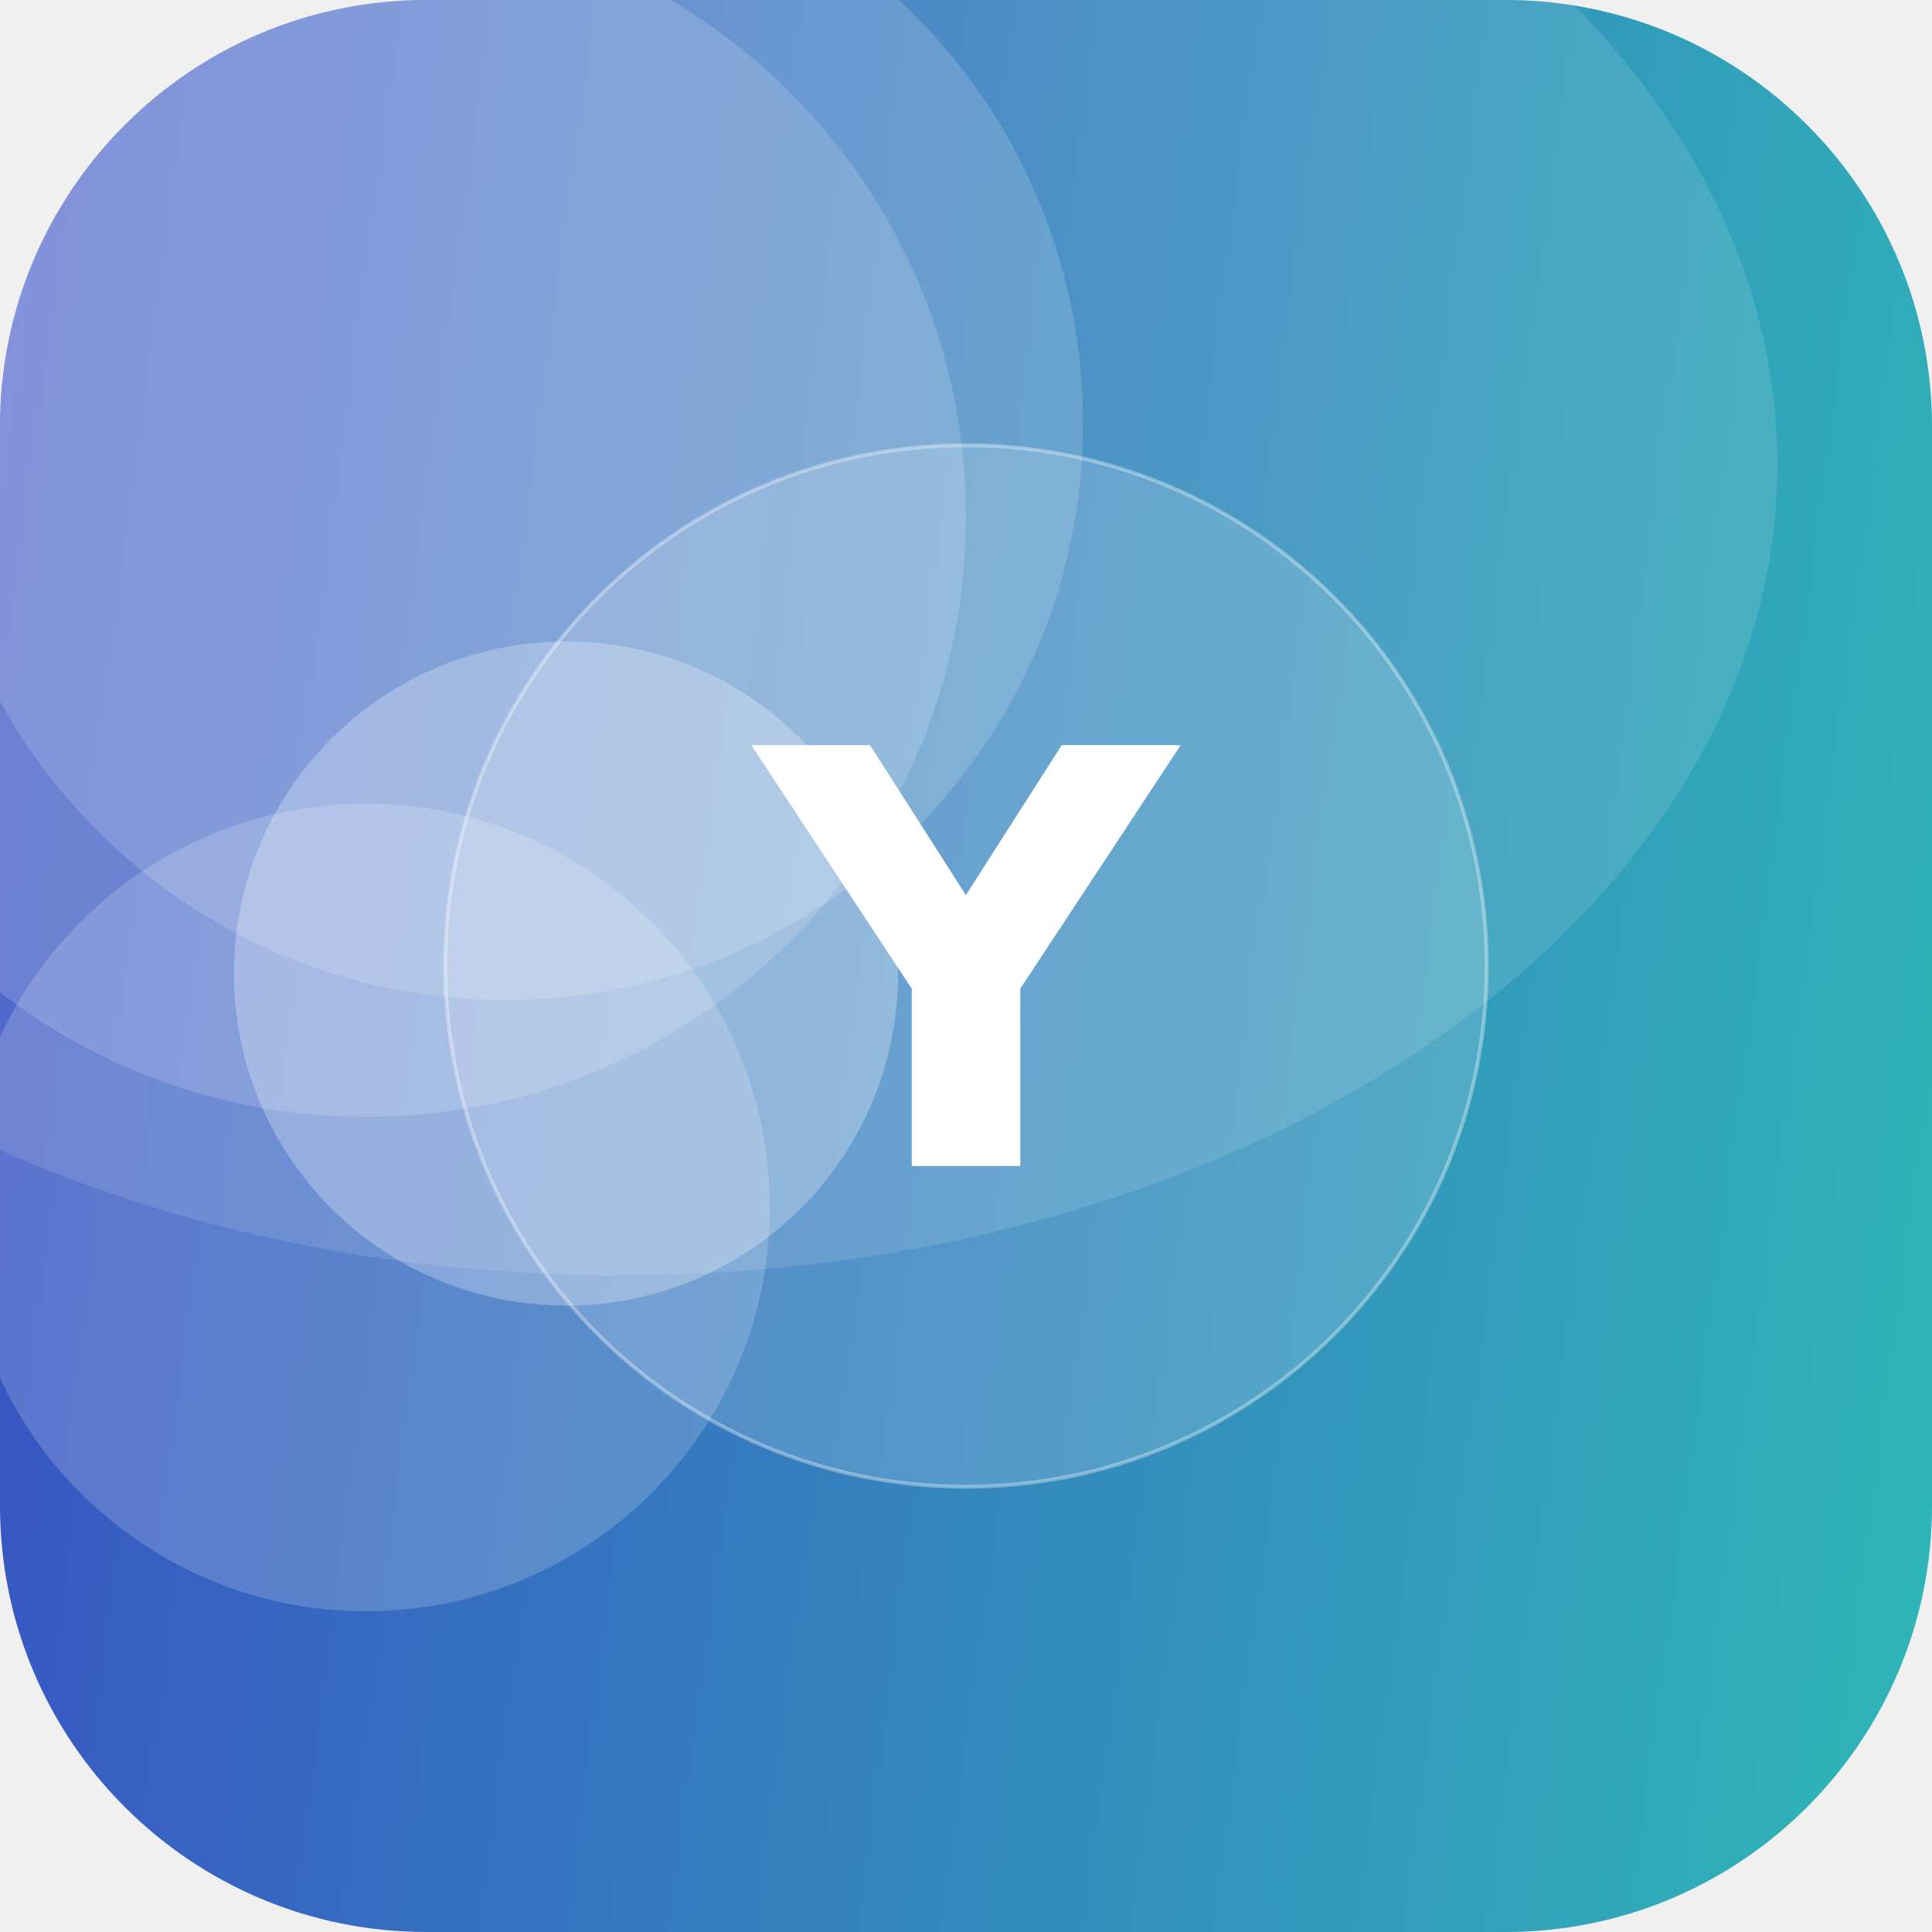
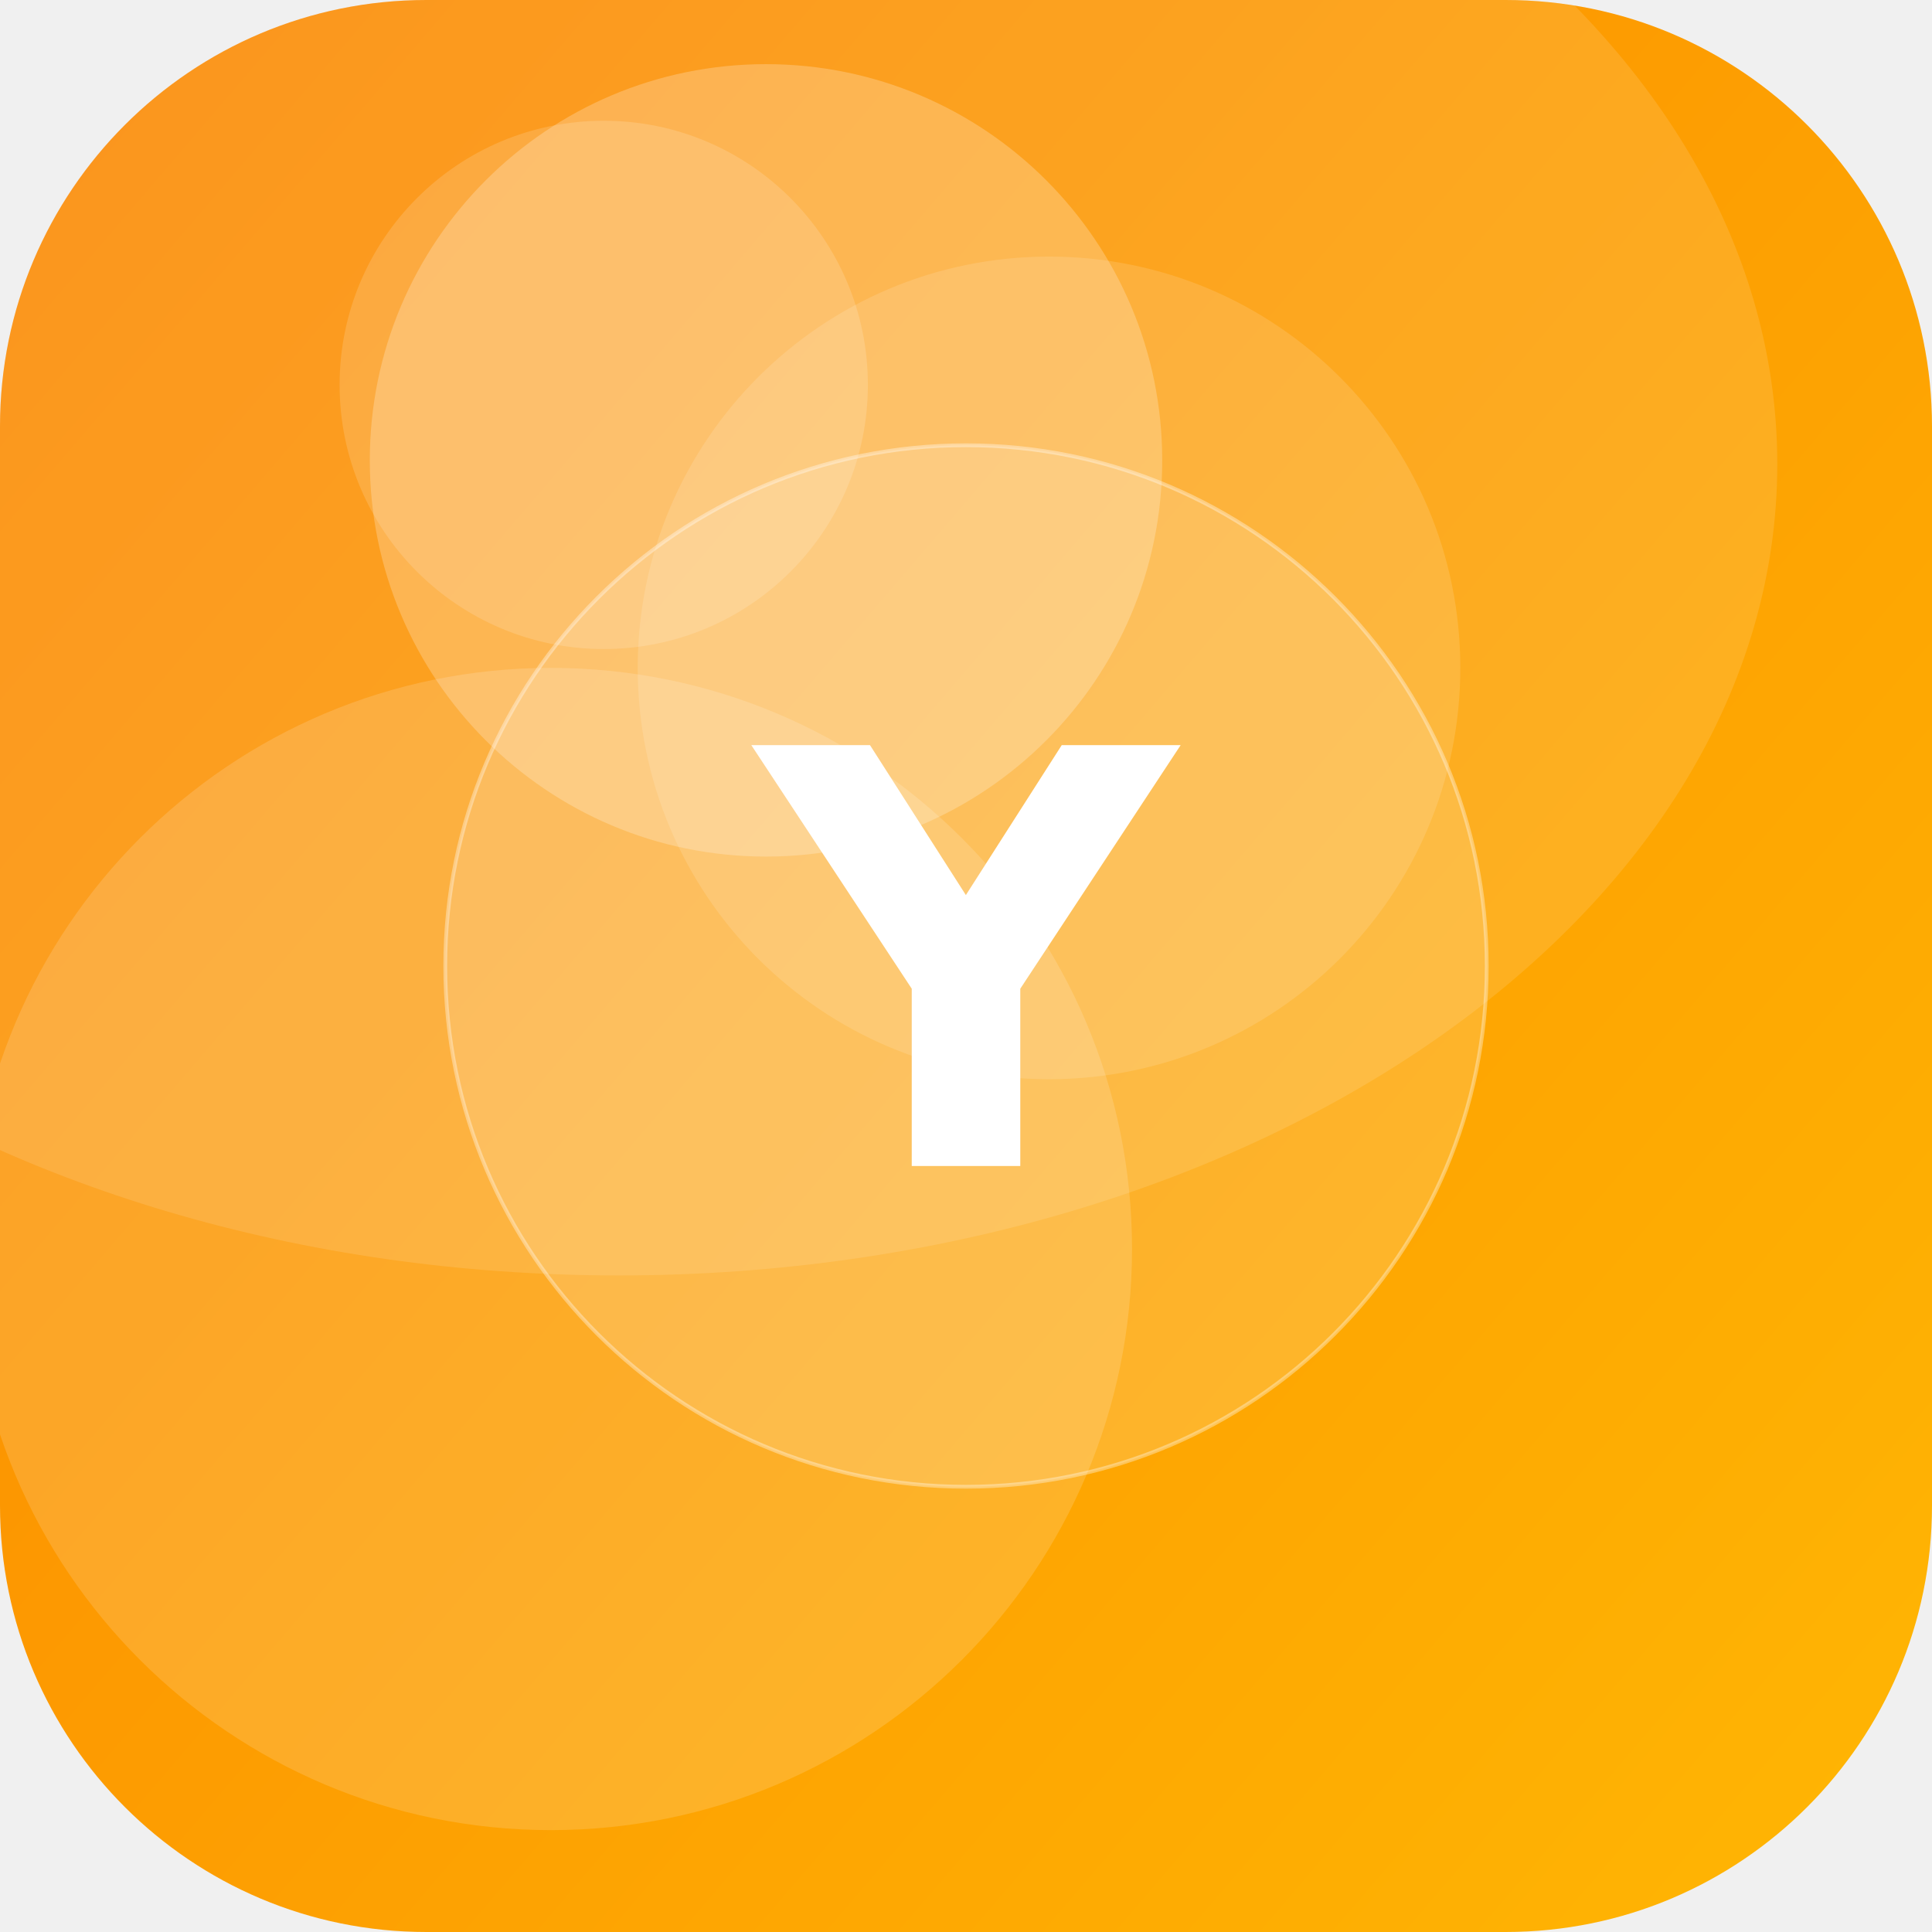
<svg xmlns="http://www.w3.org/2000/svg" width="512" height="512" viewBox="0 0 512 512">
  <defs>
-     <linearGradient id="g" x1="0" y1="0" x2="1" y2="1" gradientTransform="rotate(142 0.5 0.5)">
-       <stop offset="0" stop-color="#2EC4B6" />
-       <stop offset="1" stop-color="#3A41C6" />
+     <linearGradient id="g" x1="0" y1="0" x2="1" y2="1" gradientTransform="rotate(175 0.5 0.5)">
+       <stop offset="0" stop-color="#FFB703" />
+       <stop offset="1" stop-color="#FB8500" />
    </linearGradient>
    <clipPath id="c">
      <rect width="512" height="512" rx="113" />
    </clipPath>
  </defs>
  <g clip-path="url(#c)">
    <rect width="512" height="512" fill="url(#g)" />
-     <circle cx="150" cy="258" r="88" fill="#FFFFFF" fill-opacity="0.27" />
-     <circle cx="134" cy="112" r="153" fill="#FFFFFF" fill-opacity="0.16" />
-     <circle cx="97" cy="320" r="107" fill="#FFFFFF" fill-opacity="0.18" />
-     <circle cx="97" cy="137" r="159" fill="#FFFFFF" fill-opacity="0.16" />
+     <circle cx="160" cy="102" r="70" fill="#FFFFFF" fill-opacity="0.15" />
+     <circle cx="146" cy="331" r="154" fill="#FFFFFF" fill-opacity="0.15" />
+     <circle cx="278" cy="177" r="109" fill="#FFFFFF" fill-opacity="0.13" />
+     <circle cx="203" cy="122" r="105" fill="#FFFFFF" fill-opacity="0.23" />
    <ellipse cx="164" cy="123" rx="307" ry="215" fill="#FFFFFF" fill-opacity="0.12" />
    <circle cx="256" cy="256" r="138" fill="#FFFFFF" fill-opacity="0.16" stroke="#FFFFFF" stroke-opacity="0.35" />
    <text x="50%" y="50%" dy="53" text-anchor="middle" font-family="DejaVu Sans, Helvetica, Arial, sans-serif" font-weight="bold" font-size="153" fill="#FFFFFF">Y</text>
  </g>
</svg>
